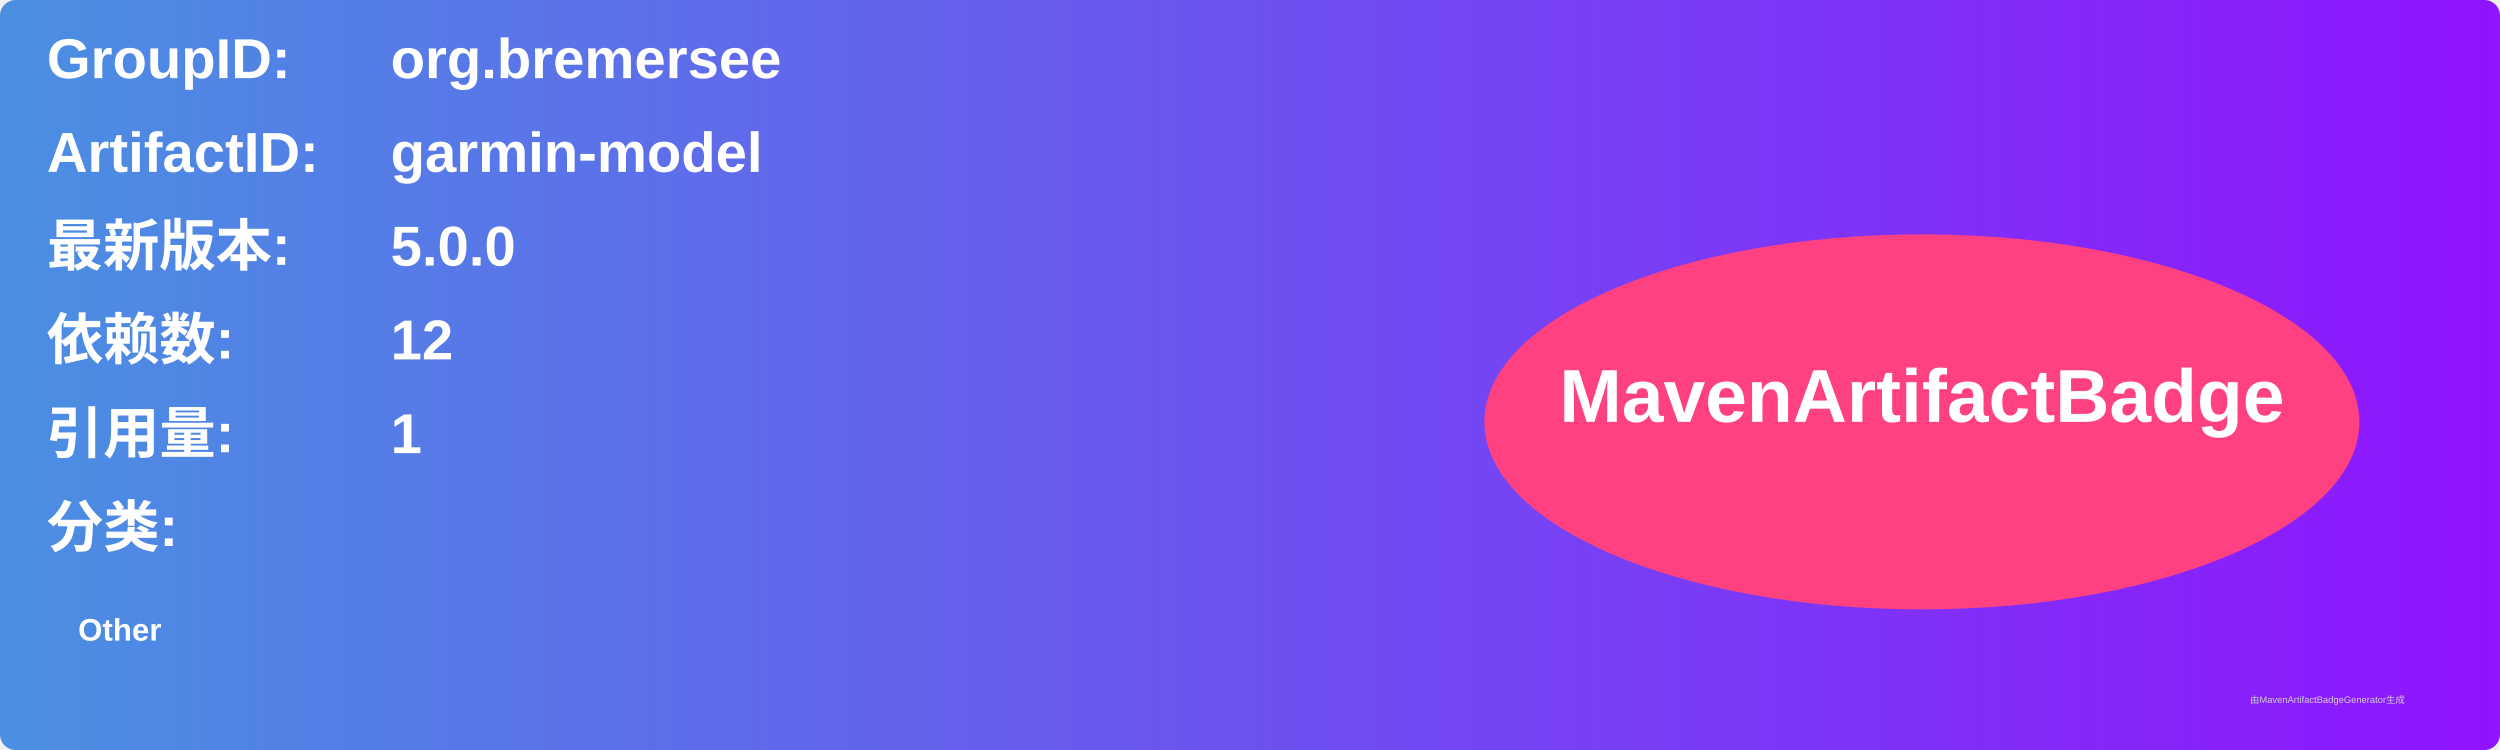
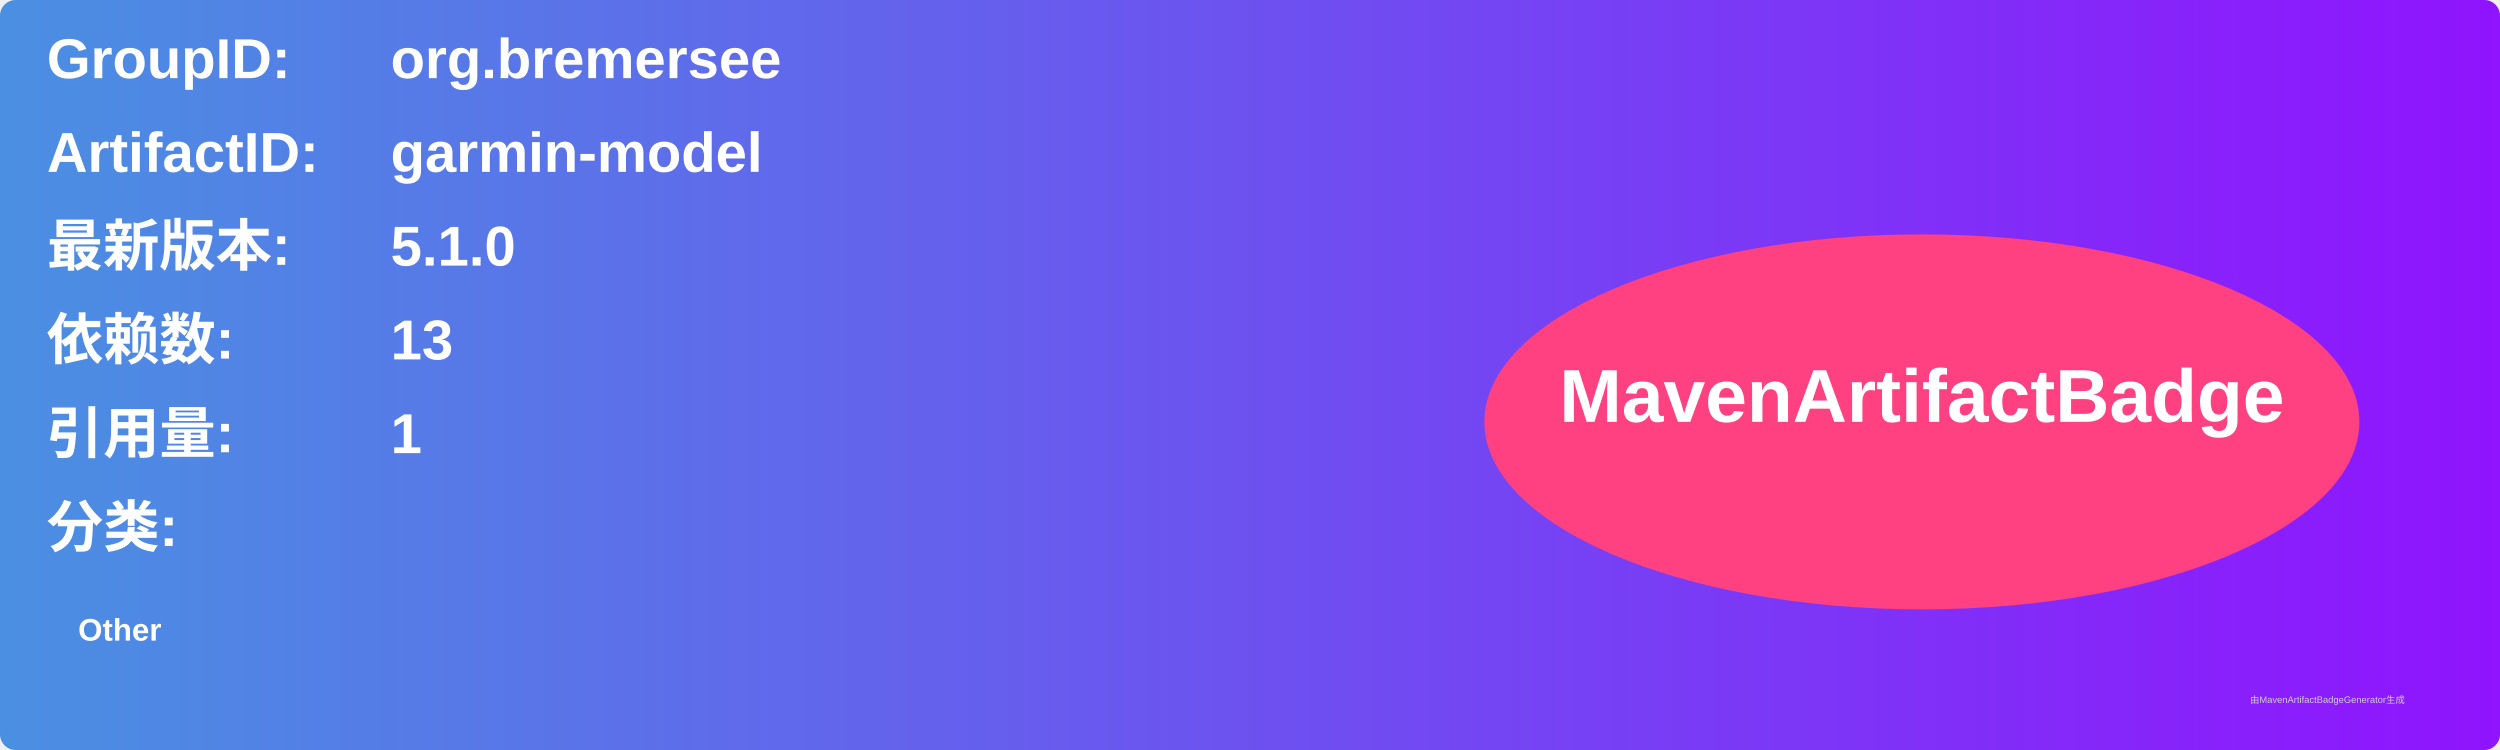
<svg xmlns="http://www.w3.org/2000/svg" width="800" height="240" viewBox="0 0 800 240">
  <linearGradient id="grad" x1="0%" y1="0%" x2="100%" y2="0%">
    <stop offset="0%" stop-color="#4a90e2" />
    <stop offset="100%" stop-color="#9013fe" />
  </linearGradient>
  <rect width="100%" height="100%" rx="5" ry="5" fill="url(#grad)" />
  <g transform="translate(15, 15)">
    <text x="0" y="10" font-family="Arial" font-size="18" fill="white" font-weight="bold" width="260">GroupID:</text>
    <text x="110" y="10" font-family="Arial" font-size="18" fill="white" font-weight="bold" width="460">org.bremersee</text>
    <text x="0" y="40" font-family="Arial" font-size="18" fill="white" font-weight="bold" width="260">ArtifactID:</text>
    <text x="110" y="40" font-family="Arial" font-size="18" fill="white" font-weight="bold" width="460">garmin-model</text>
    <text x="0" y="70" font-family="Arial" font-size="18" fill="white" font-weight="bold">最新版本:</text>
    <text x="110" y="70" font-family="Arial" font-size="18" fill="white" font-weight="bold">
-       <tspan font-weight="bold">5.0.0</tspan>
+       <tspan font-weight="bold">5.1.0</tspan>
    </text>
    <text x="0" y="100" font-family="Arial" font-size="18" fill="white" font-weight="bold">依赖数: </text>
    <text x="110" y="100" font-family="Arial" font-size="18" fill="white">
-       <tspan font-weight="bold">12</tspan>
+       <tspan font-weight="bold">13</tspan>
    </text>
    <text x="0" y="130" font-family="Arial" font-size="18" fill="white" font-weight="bold">引用量: </text>
    <text x="110" y="130" font-family="Arial" font-size="18" fill="white">
      <tspan font-weight="bold">1</tspan>
    </text>
    <text x="0" y="160" font-family="Arial" font-size="18" fill="white" font-weight="bold">分类:</text>
    <text x="10" y="190" font-family="Arial" font-size="10" fill="white">
      <tspan font-weight="bold">Other</tspan>
    </text>
    <ellipse cx="600" cy="120" rx="140" ry="60" fill="#ff4081" />
    <text x="600" y="120" text-anchor="middle" font-family="Arial" font-size="24" fill="white" font-weight="bold">MavenArtifactBadge</text>
  </g>
  <text x="720" y="225" font-family="Arial" font-size="3" fill="#d0d0d0">由MavenArtifactBadgeGenerator生成</text>
</svg>
